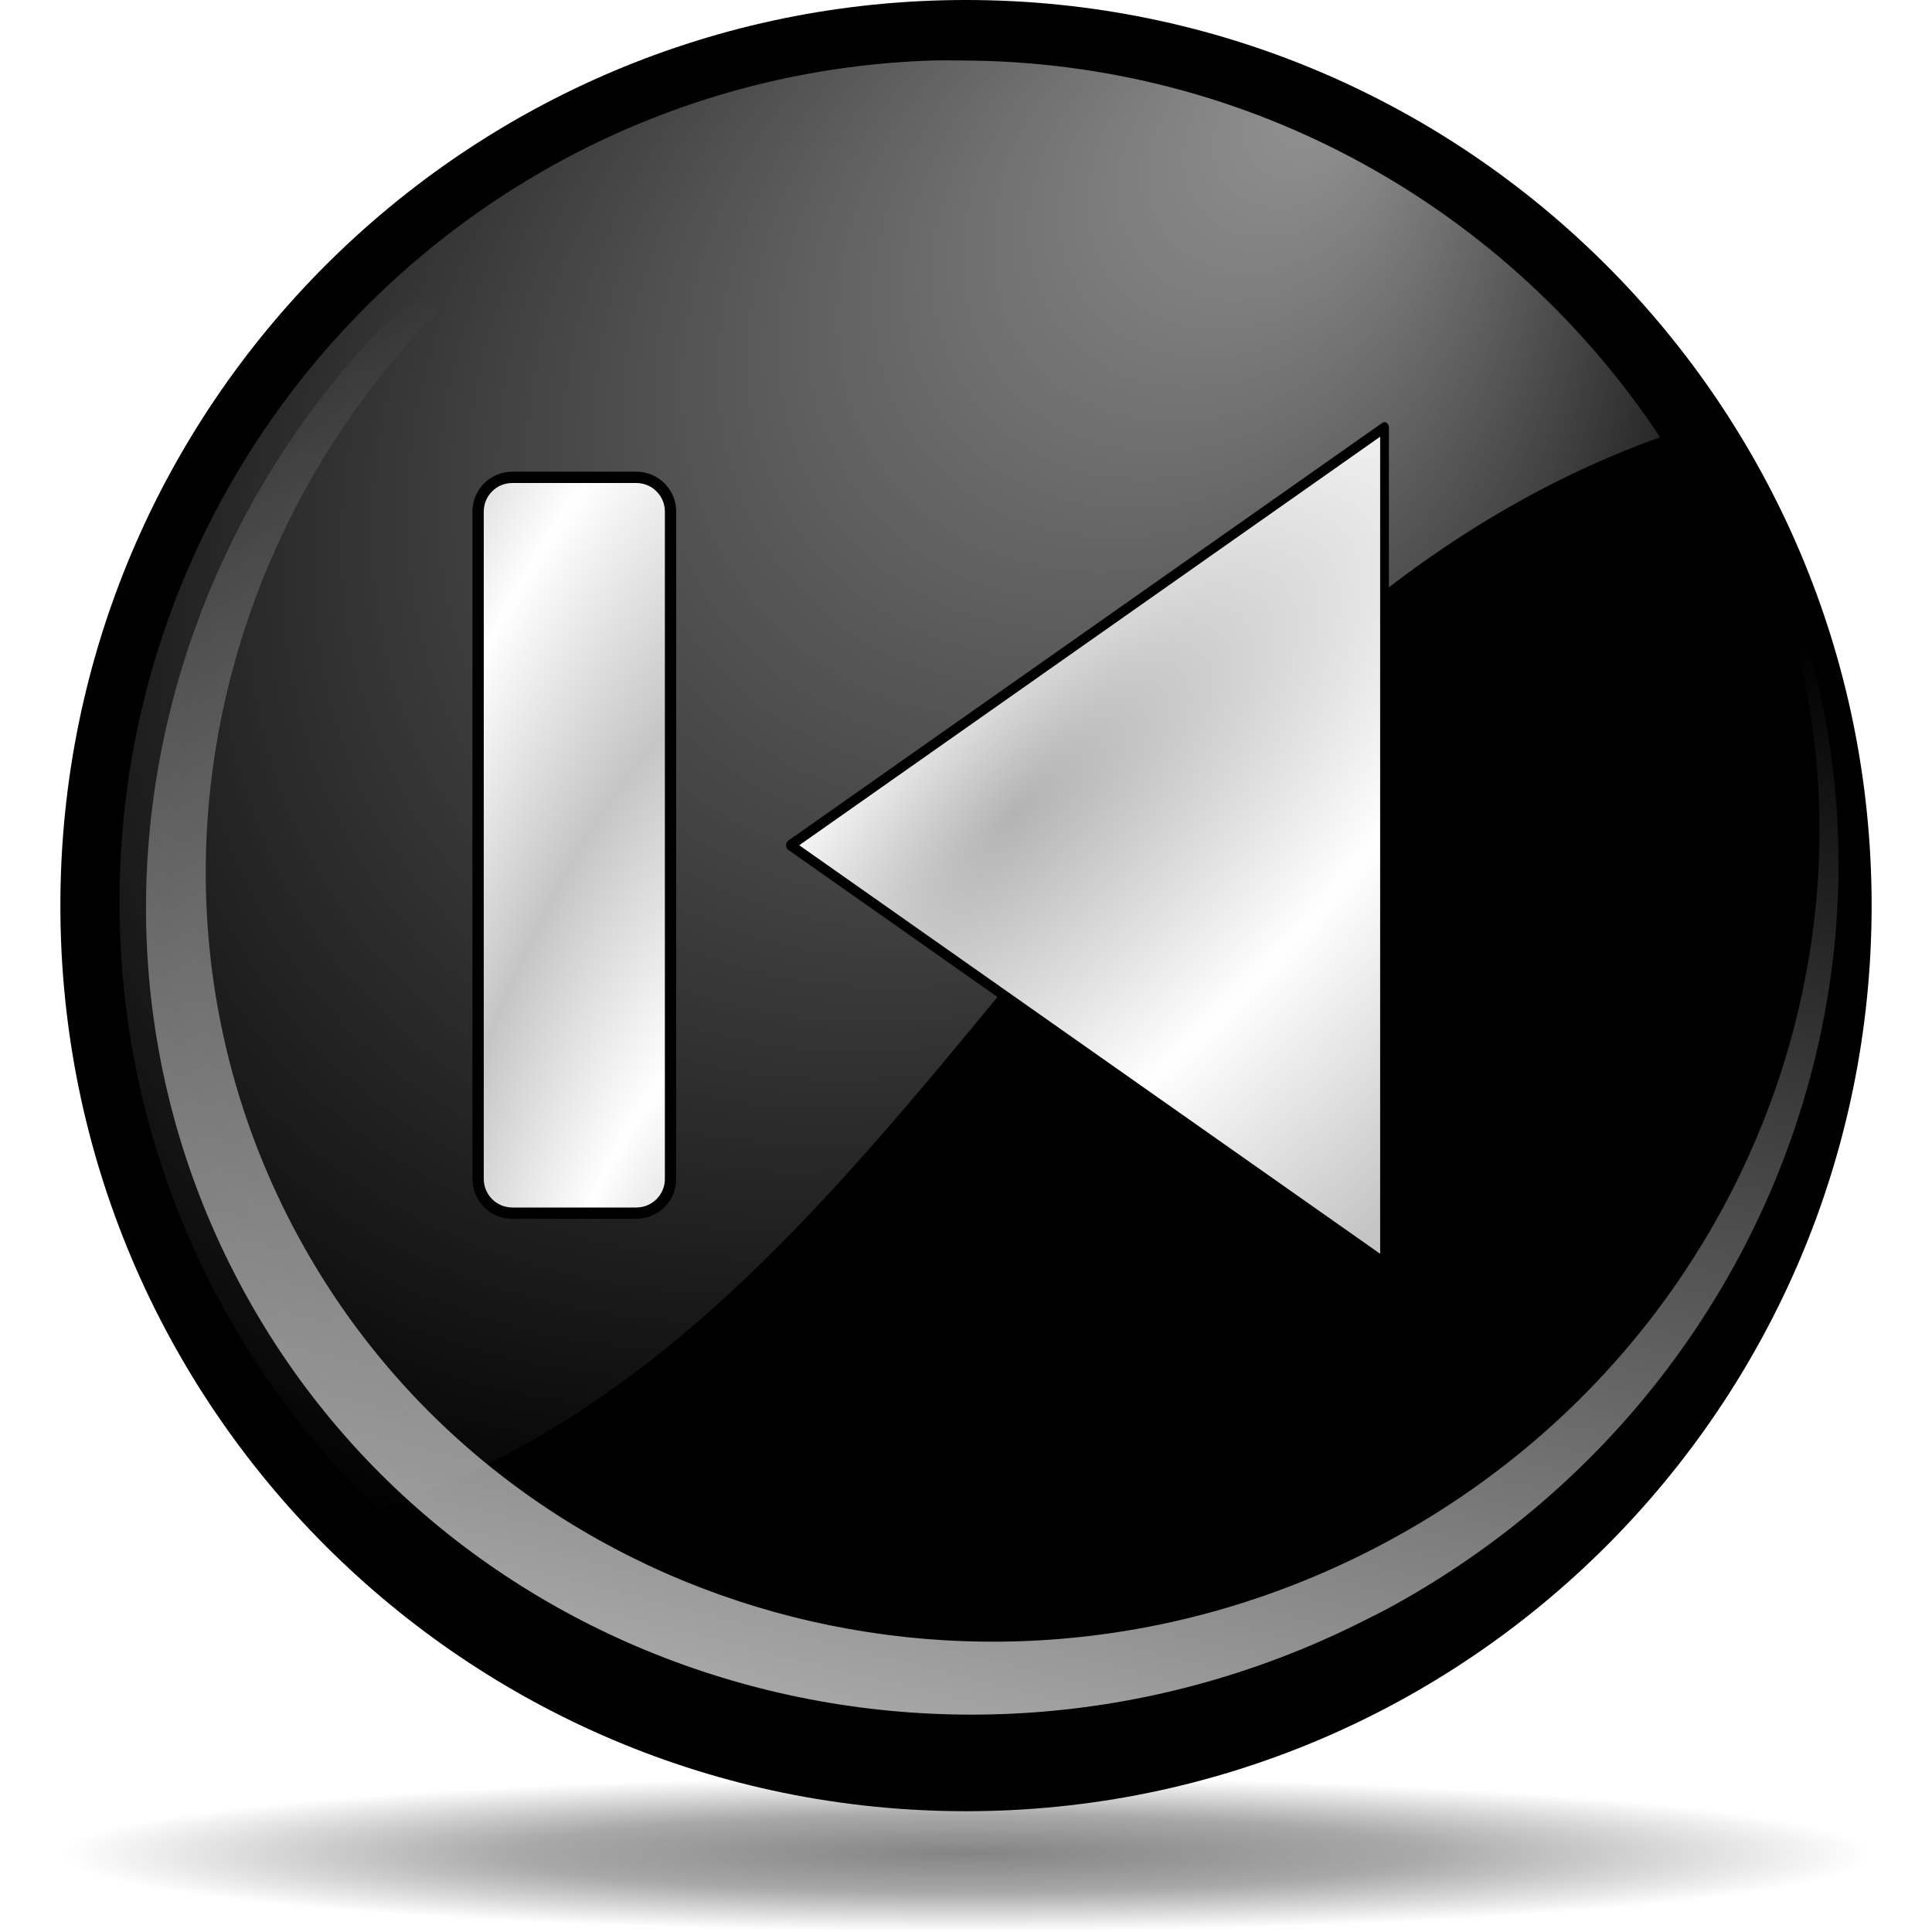
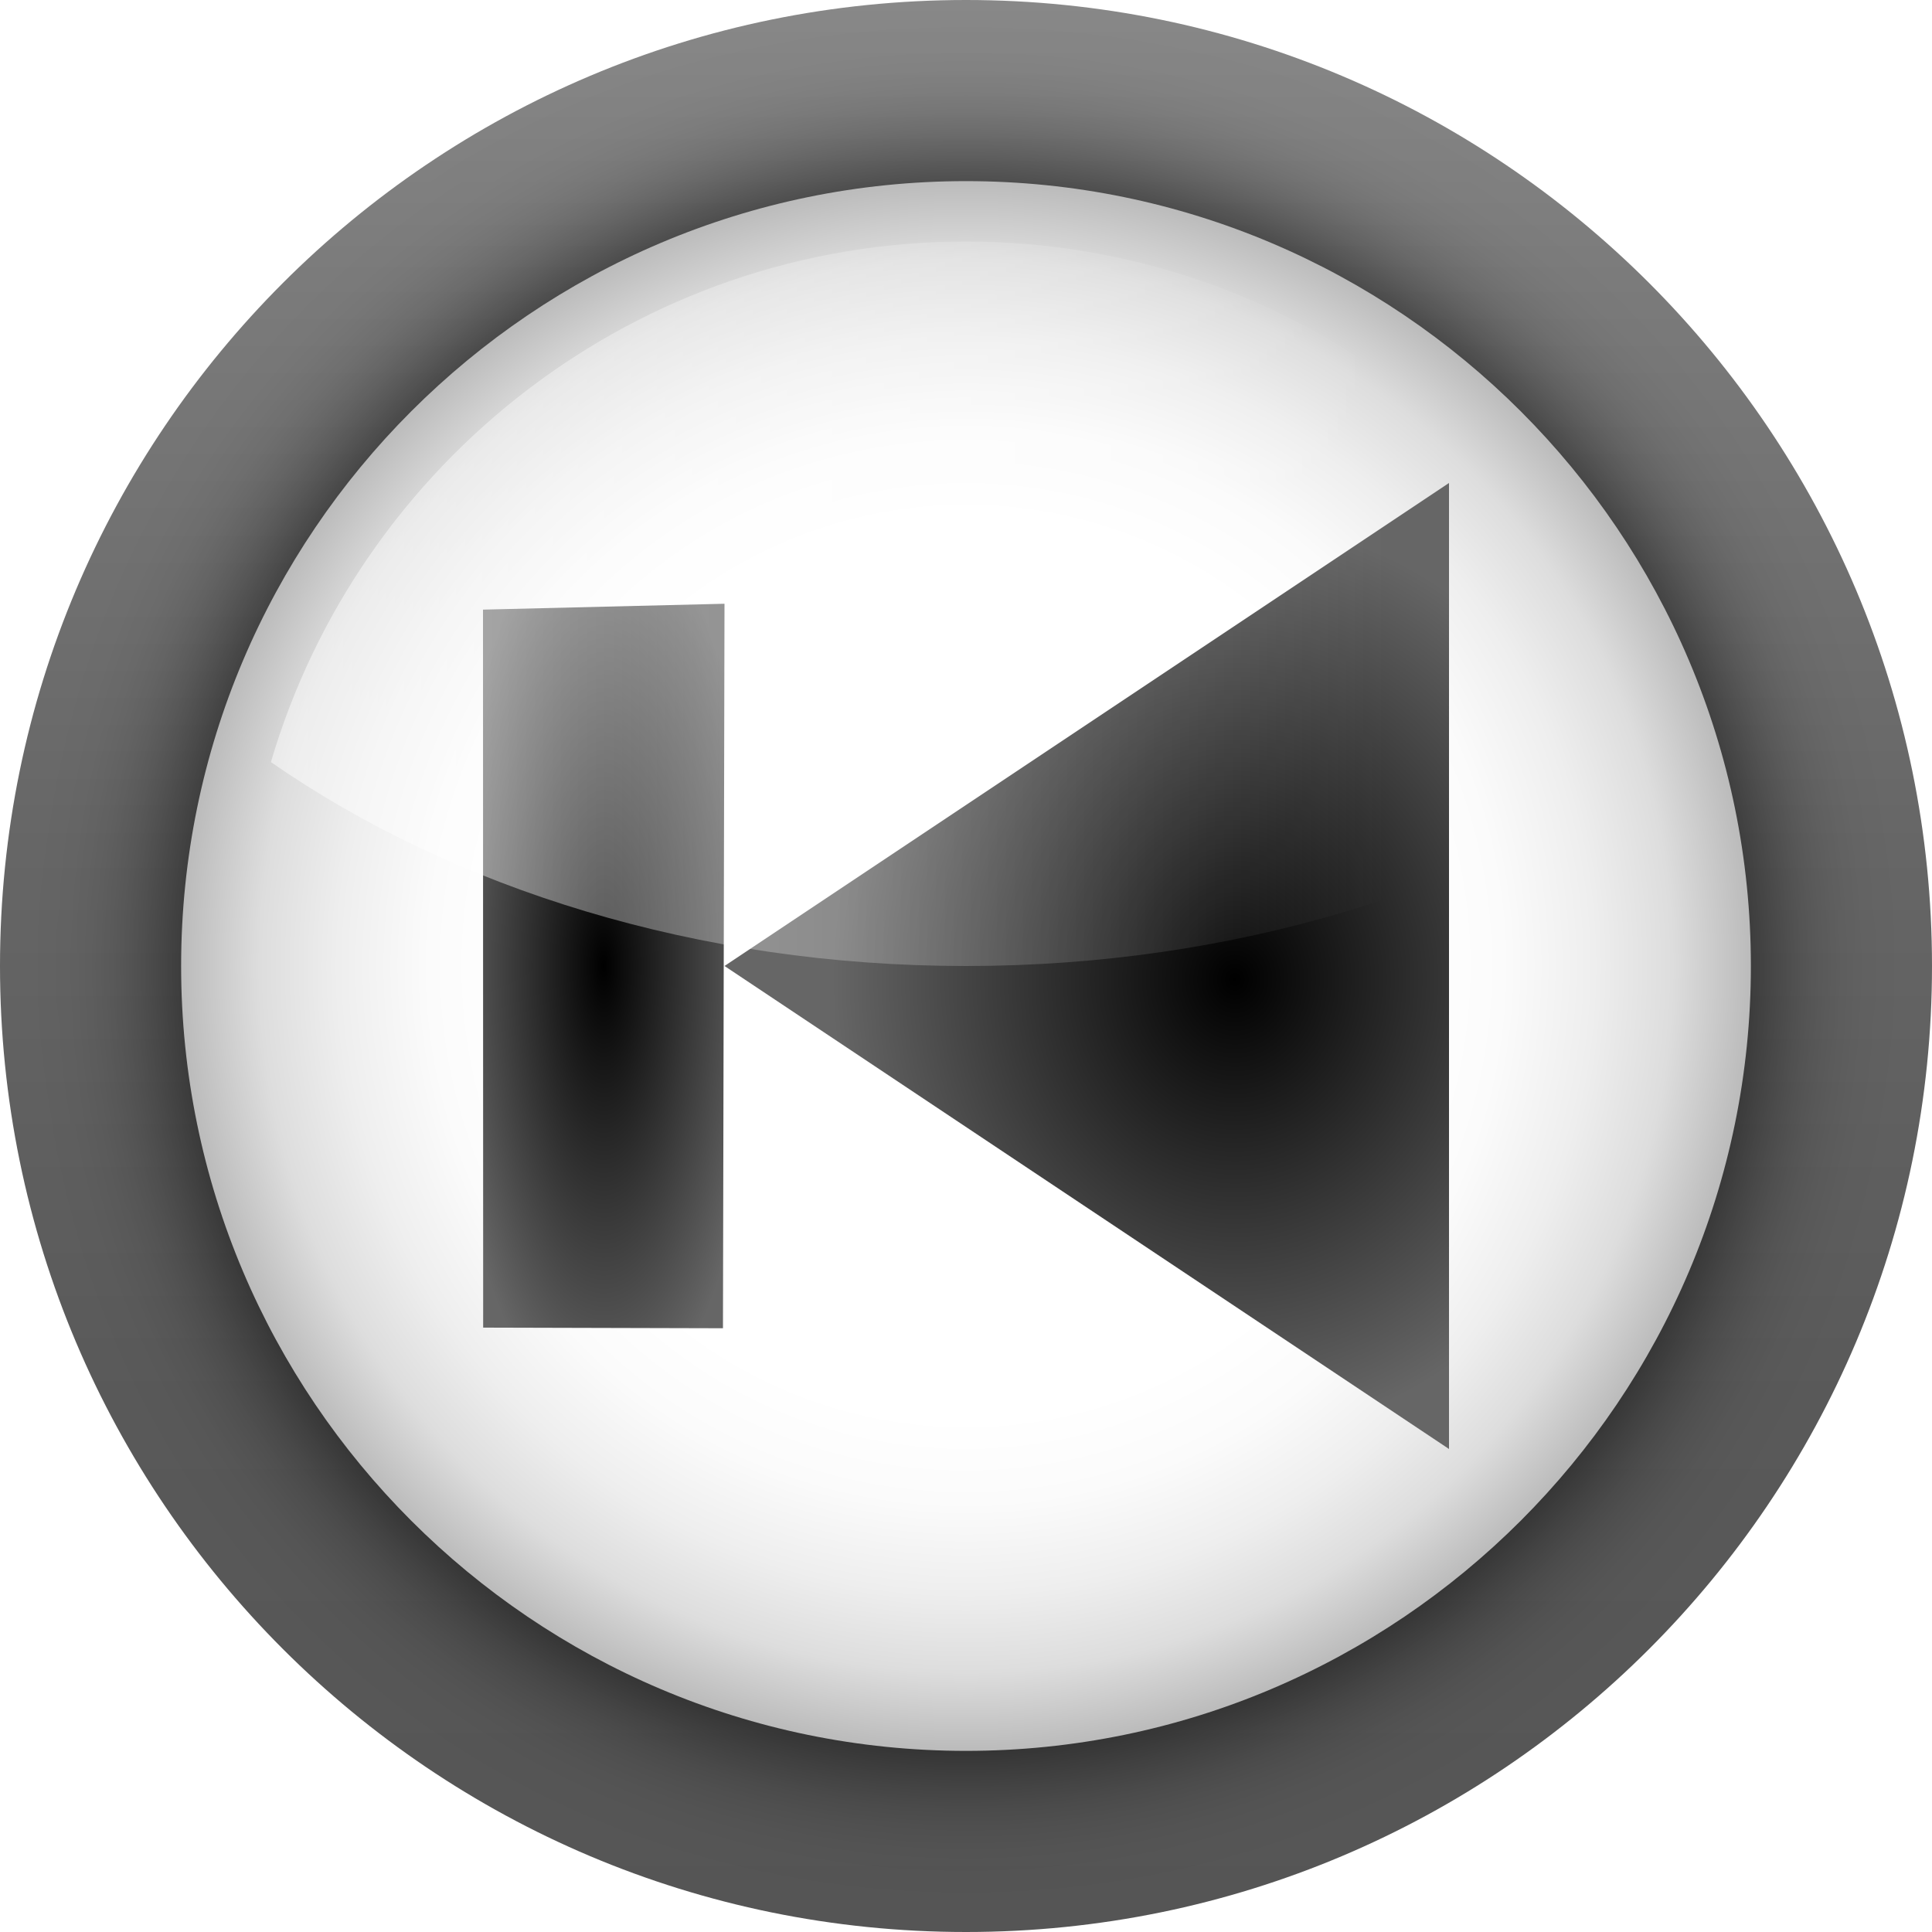
- <svg xmlns="http://www.w3.org/2000/svg" xmlns:xlink="http://www.w3.org/1999/xlink" width="128" height="128" id="svg6645" version="1.0">
-   <defs id="defs6647">
-     <radialGradient xlink:href="#linearGradient3954" id="radialGradient1433" gradientUnits="userSpaceOnUse" gradientTransform="matrix(0.727637,-0.905638,2.467696,1.982685,-82.85192,-66.54418)" cx="-44.788" cy="28.316" fx="-38.325" fy="31.286" r="27.019" />
-     <linearGradient id="linearGradient5762">
-       <stop style="stop-color:#000000;stop-opacity:1;" offset="0" id="stop5764" />
-       <stop id="stop6643" offset="0.5" style="stop-color:#000000;stop-opacity:0.701;" />
-       <stop style="stop-color:#000000;stop-opacity:0;" offset="1" id="stop5766" />
+ <svg xmlns="http://www.w3.org/2000/svg" xmlns:xlink="http://www.w3.org/1999/xlink" width="128" height="128" id="svg3186" version="1.0">
+   <defs id="defs3188">
+     <radialGradient xlink:href="#radialGradient3163" id="radialGradient2197" gradientUnits="userSpaceOnUse" gradientTransform="matrix(-0.263109,4.7377213e-8,1.5110247e-8,0.7519296,61.13882,12.61245)" cx="80.342" cy="68.341" fx="80.342" fy="68.341" r="40.029" />
+     <radialGradient gradientUnits="userSpaceOnUse" gradientTransform="matrix(0.6667,0,0,0.7574,20.7214,14.064)" r="40.029" cy="59.187" cx="53.198" id="radialGradient3163">
+       <stop id="stop3165" style="stop-color:#000000;stop-opacity:1;" offset="0" />
+       <stop id="stop3175" style="stop-color:#666666;stop-opacity:1;" offset="1" />
+     </radialGradient>
+     <linearGradient id="XMLID_9_" gradientUnits="userSpaceOnUse" x1="11.949" y1="34" x2="104.052" y2="34" gradientTransform="translate(559.1429,-264.2857)">
+       <stop offset="0" style="stop-color:#FFFFFF" id="stop56" />
+       <stop offset="0.8" style="stop-color:#ffffff;stop-opacity:0;" id="stop58" />
    </linearGradient>
-     <linearGradient id="linearGradient3954">
-       <stop style="stop-color:#b3b3b3;stop-opacity:1;" offset="0" id="stop3956" />
-       <stop id="stop3962" offset="0.529" style="stop-color:#ffffff;stop-opacity:1;" />
-       <stop style="stop-color:#c5c5c5;stop-opacity:1;" offset="1" id="stop3958" />
+     <radialGradient id="XMLID_8_" cx="53.198" cy="59.187" r="40.029" gradientTransform="matrix(0.6667,0,0,0.7574,20.7214,14.064)" gradientUnits="userSpaceOnUse">
+       <stop offset="0" style="stop-color:#323232" id="stop41" />
+       <stop offset="0.208" style="stop-color:#363636" id="stop43" />
+       <stop offset="0.428" style="stop-color:#434343" id="stop45" />
+       <stop offset="0.653" style="stop-color:#585858" id="stop47" />
+       <stop offset="0.88" style="stop-color:#757575" id="stop49" />
+       <stop offset="1" style="stop-color:#888888" id="stop51" />
+     </radialGradient>
+     <radialGradient id="XMLID_7_" cx="58" cy="58" r="48" gradientUnits="userSpaceOnUse" gradientTransform="translate(559.1429,-264.2857)">
+       <stop offset="0" style="stop-color:#FFFFFF" id="stop26" />
+       <stop offset="0.574" style="stop-color:#FFFFFF" id="stop28" />
+       <stop offset="0.684" style="stop-color:#FBFBFB" id="stop30" />
+       <stop offset="0.8" style="stop-color:#EEEEEE" id="stop32" />
+       <stop offset="0.9" style="stop-color:#DDDDDD" id="stop34" />
+       <stop offset="1" style="stop-color:#BBBBBB" id="stop36" />
+     </radialGradient>
+     <filter id="AI_Sfocatura_4">
+       <feGaussianBlur stdDeviation="4" id="feGaussianBlur6" />
+     </filter>
+     <linearGradient id="XMLID_6_" gradientUnits="userSpaceOnUse" x1="58.001" y1="116" x2="58.001" y2="4.882812e-04">
+       <stop offset="0" style="stop-color:#555555" id="stop9" />
+       <stop offset="0.274" style="stop-color:#595959" id="stop11" />
+       <stop offset="0.562" style="stop-color:#666666" id="stop13" />
+       <stop offset="0.856" style="stop-color:#7B7B7B" id="stop15" />
+       <stop offset="1" style="stop-color:#888888" id="stop17" />
    </linearGradient>
-     <linearGradient id="linearGradient4860">
-       <stop style="stop-color:#ffffff;stop-opacity:1;" offset="0" id="stop4862" />
-       <stop style="stop-color:#ffffff;stop-opacity:0;" offset="1" id="stop4864" />
-     </linearGradient>
-     <linearGradient id="linearGradient4875">
-       <stop style="stop-color:#ffffff;stop-opacity:1;" offset="0" id="stop4877" />
-       <stop style="stop-color:#ffffff;stop-opacity:0;" offset="1" id="stop4879" />
-     </linearGradient>
-     <radialGradient xlink:href="#linearGradient5762" id="radialGradient6687" gradientUnits="userSpaceOnUse" cx="64.171" cy="65.54" fx="64.147" fy="66.288" r="63.144" />
-     <radialGradient xlink:href="#linearGradient4875" id="radialGradient6697" gradientUnits="userSpaceOnUse" gradientTransform="matrix(0.787851,0.838547,-1.034943,0.955593,63.18903,-38.10283)" cx="43.621" cy="42.7" fx="43.034" fy="8.045" r="50.234" />
-     <linearGradient xlink:href="#linearGradient4860" id="linearGradient6700" gradientUnits="userSpaceOnUse" gradientTransform="matrix(0.983095,-0.218281,0.197651,0.957653,-9.077731,16.3321)" x1="17.723" y1="148.575" x2="76.597" y2="32.458" />
-     <radialGradient xlink:href="#linearGradient3954" id="radialGradient1350" gradientUnits="userSpaceOnUse" gradientTransform="matrix(0.727637,-0.905638,2.467696,1.982685,-82.85192,-66.54418)" cx="-44.788" cy="28.316" fx="-38.325" fy="31.286" r="27.019" />
-     <radialGradient xlink:href="#linearGradient3954" id="radialGradient2249" cx="213.73" cy="94.003" fx="210.862" fy="101.233" r="26.5" gradientUnits="userSpaceOnUse" gradientTransform="matrix(1.082043,1.168144,-0.204352,1.273177,-172.1067,-279.9753)" spreadMethod="reflect" />
-     <radialGradient xlink:href="#linearGradient3954" id="radialGradient2303" gradientUnits="userSpaceOnUse" gradientTransform="matrix(0.711044,1.183934,-0.134285,1.290387,-57.48855,-284.2081)" spreadMethod="reflect" cx="213.73" cy="94.003" fx="210.862" fy="101.233" r="26.5" />
-     <radialGradient xlink:href="#linearGradient3954" id="radialGradient1421" gradientUnits="userSpaceOnUse" gradientTransform="matrix(0.727637,-0.905638,2.467696,1.982685,-82.85192,-66.54418)" cx="-44.788" cy="28.316" fx="-38.325" fy="31.286" r="27.019" />
-     <radialGradient xlink:href="#linearGradient3954" id="radialGradient1911" gradientUnits="userSpaceOnUse" gradientTransform="matrix(0.711044,1.183934,-0.134285,1.290387,-57.48855,-284.2081)" spreadMethod="reflect" cx="213.73" cy="94.003" fx="210.862" fy="101.233" r="26.5" />
-     <radialGradient xlink:href="#linearGradient3954" id="radialGradient1913" gradientUnits="userSpaceOnUse" gradientTransform="matrix(0.727637,-0.905638,2.467696,1.982685,-82.85192,-66.54418)" cx="-44.788" cy="28.316" fx="-38.325" fy="31.286" r="27.019" />
+     <linearGradient xlink:href="#XMLID_9_" id="linearGradient3242" gradientUnits="userSpaceOnUse" gradientTransform="translate(6.000001,6.000001)" x1="11.949" y1="34" x2="104.052" y2="34" />
+     <radialGradient xlink:href="#XMLID_7_" id="radialGradient3246" gradientUnits="userSpaceOnUse" gradientTransform="matrix(1.083333,0,0,1.083333,1.166667,1.166667)" cx="58" cy="58" r="48" />
+     <linearGradient xlink:href="#XMLID_6_" id="linearGradient3251" gradientUnits="userSpaceOnUse" x1="58.001" y1="116" x2="58.001" y2="4.882812e-04" />
+     <radialGradient xlink:href="#radialGradient3163" id="radialGradient3253" gradientUnits="userSpaceOnUse" gradientTransform="matrix(0.6667,0,0,0.7574,20.7214,14.064)" cx="53.198" cy="59.187" r="40.029" />
  </defs>
  <g id="layer1">
-     <path transform="matrix(0.950204,0,0,-8.127437e-2,3.024425,128.1635)" d="M 127.316 65.54 A 63.144 63.144 0 1 1  1.027,65.54 A 63.144 63.144 0 1 1  127.316 65.54 z" id="path4887" style="opacity:0.484;fill:url(#radialGradient6687);fill-opacity:1;fill-rule:nonzero;stroke:none;stroke-width:0.7;stroke-linecap:round;stroke-linejoin:round;stroke-miterlimit:4;stroke-dasharray:none;stroke-dashoffset:4;stroke-opacity:0.991" />
-     <path style="fill:black;fill-opacity:1;fill-rule:nonzero;stroke:none;stroke-width:0.7;stroke-linecap:round;stroke-linejoin:round;stroke-miterlimit:4;stroke-dasharray:none;stroke-dashoffset:4;stroke-opacity:0.991" id="path1316" d="M 127.316 65.54 A 63.144 63.144 0 1 1  1.027,65.54 A 63.144 63.144 0 1 1  127.316 65.54 z" transform="matrix(0.950203,0,0,0.950188,3.024395,-2.276387)" />
-     <path style="fill:url(#linearGradient6700);fill-opacity:1;fill-rule:nonzero;stroke:none;stroke-width:0.7;stroke-linecap:round;stroke-linejoin:round;stroke-miterlimit:4;stroke-dasharray:none;stroke-dashoffset:4;stroke-opacity:0.991" d="M 91.94,106.574 C 118.725,92.059 129.495,59.422 115.967,33.04 C 112.818,26.9 108.615,21.641 103.687,17.331 C 108.215,21.374 112.058,26.268 114.976,31.957 C 128.079,57.511 117.259,89.206 90.826,102.701 C 64.392,116.197 32.302,106.41 19.198,80.857 C 6.095,55.304 16.915,23.609 43.349,10.113 C 55.842,3.734 69.596,2.572 82.014,5.802 C 68.827,2.21 54.156,3.331 40.842,10.128 C 13.117,24.283 1.769,57.526 15.512,84.327 C 29.255,111.129 62.913,121.394 90.637,107.239 C 91.071,107.018 91.514,106.804 91.94,106.574 z M 82.942,6.041 C 82.642,5.954 82.343,5.871 82.041,5.788 C 82.342,5.867 82.643,5.958 82.942,6.041 z " id="path4855" />
-     <path style="opacity:0.577;fill:url(#radialGradient6697);fill-opacity:1;fill-rule:nonzero;stroke:none;stroke-width:0.7;stroke-linecap:round;stroke-linejoin:round;stroke-miterlimit:4;stroke-dasharray:none;stroke-dashoffset:4;stroke-opacity:0.991" d="M 61.793,4.008 C 31.901,4.958 7.918,29.584 7.918,59.777 C 7.918,75.569 14.497,89.846 25.03,99.998 C 61.125,88.107 72.12,42.591 109.986,28.966 C 100.014,13.917 82.931,4.008 63.571,4.008 C 62.971,4.008 62.389,3.989 61.793,4.008 z " id="path4868" />
-     <g id="g1906" transform="matrix(-1,0,0,1,124.0499,0)">
-       <rect rx="1.892" ry="1.892" y="32" x="80" height="48" width="12" id="rect2785" style="opacity:1;fill:none;fill-opacity:1;fill-rule:nonzero;stroke:black;stroke-width:1.5;stroke-linecap:round;stroke-linejoin:round;stroke-miterlimit:4;stroke-dasharray:none;stroke-dashoffset:4;stroke-opacity:1" />
-       <rect style="opacity:1;fill:url(#radialGradient1911);fill-opacity:1;fill-rule:nonzero;stroke:none;stroke-width:0.505;stroke-linecap:round;stroke-linejoin:round;stroke-miterlimit:4;stroke-dasharray:none;stroke-dashoffset:4;stroke-opacity:1" id="rect2299" width="12" height="48" x="80" y="32" ry="1.892" rx="1.892" />
-       <path transform="matrix(0.830008,0,0,1.011014,84.66783,23.39064)" d="M -63.068,59.632 L -63.068,4.876 L -15.649,32.254 L -63.068,59.632 z " id="path2191" style="fill:url(#radialGradient1913);fill-opacity:1;fill-rule:nonzero;stroke:black;stroke-width:0.7;stroke-linecap:round;stroke-linejoin:round;stroke-miterlimit:4;stroke-dasharray:none;stroke-dashoffset:4;stroke-opacity:1" />
+     <circle cx="58" cy="58" r="58" id="circle19" style="fill:url(#linearGradient3251)" transform="matrix(1.103448,0,0,1.103448,0,-2.8e-6)" />
+     <g id="g21" transform="matrix(1.083333,0,0,1.083333,1.166669,1.166669)" style="filter:url(#AI_Sfocatura_4);opacity:0.8">
+       <path d="M 10,58 C 10,84.467 31.533,106 58,106 C 84.467,106 106,84.467 106,58 C 106,31.533 84.467,10 58,10 C 31.533,10 10,31.533 10,58 z " id="path23" />
    </g>
+     <path d="M 12,64 C 12,92.673 35.327,116 64,116 C 92.673,116 116,92.673 116,64 C 116,35.327 92.673,12 64,12 C 35.327,12 12,35.327 12,64 z " id="path38" style="fill:url(#radialGradient3246)" />
+     <polygon points="42,26 90,58 42,90 42,26 " id="polygon53" style="fill:url(#radialGradient3253);fill-opacity:1" transform="matrix(-1,0,0,1,138,6)" />
+     <path id="path2195" d="M 48,40 L 32,40.389 L 32.011,87.958 L 47.898,88 L 48,40 z " style="fill:url(#radialGradient2197);fill-opacity:1" />
+     <path d="M 64,64 C 81.789,64 97.967,58.87 110.052,50.491 C 104.2,30.582 85.776,16 64,16 C 42.223,16 23.799,30.583 17.949,50.491 C 30.032,58.87 46.21,64 64,64 z " id="path60" style="opacity:0.5;fill:url(#linearGradient3242)" />
  </g>
</svg>
